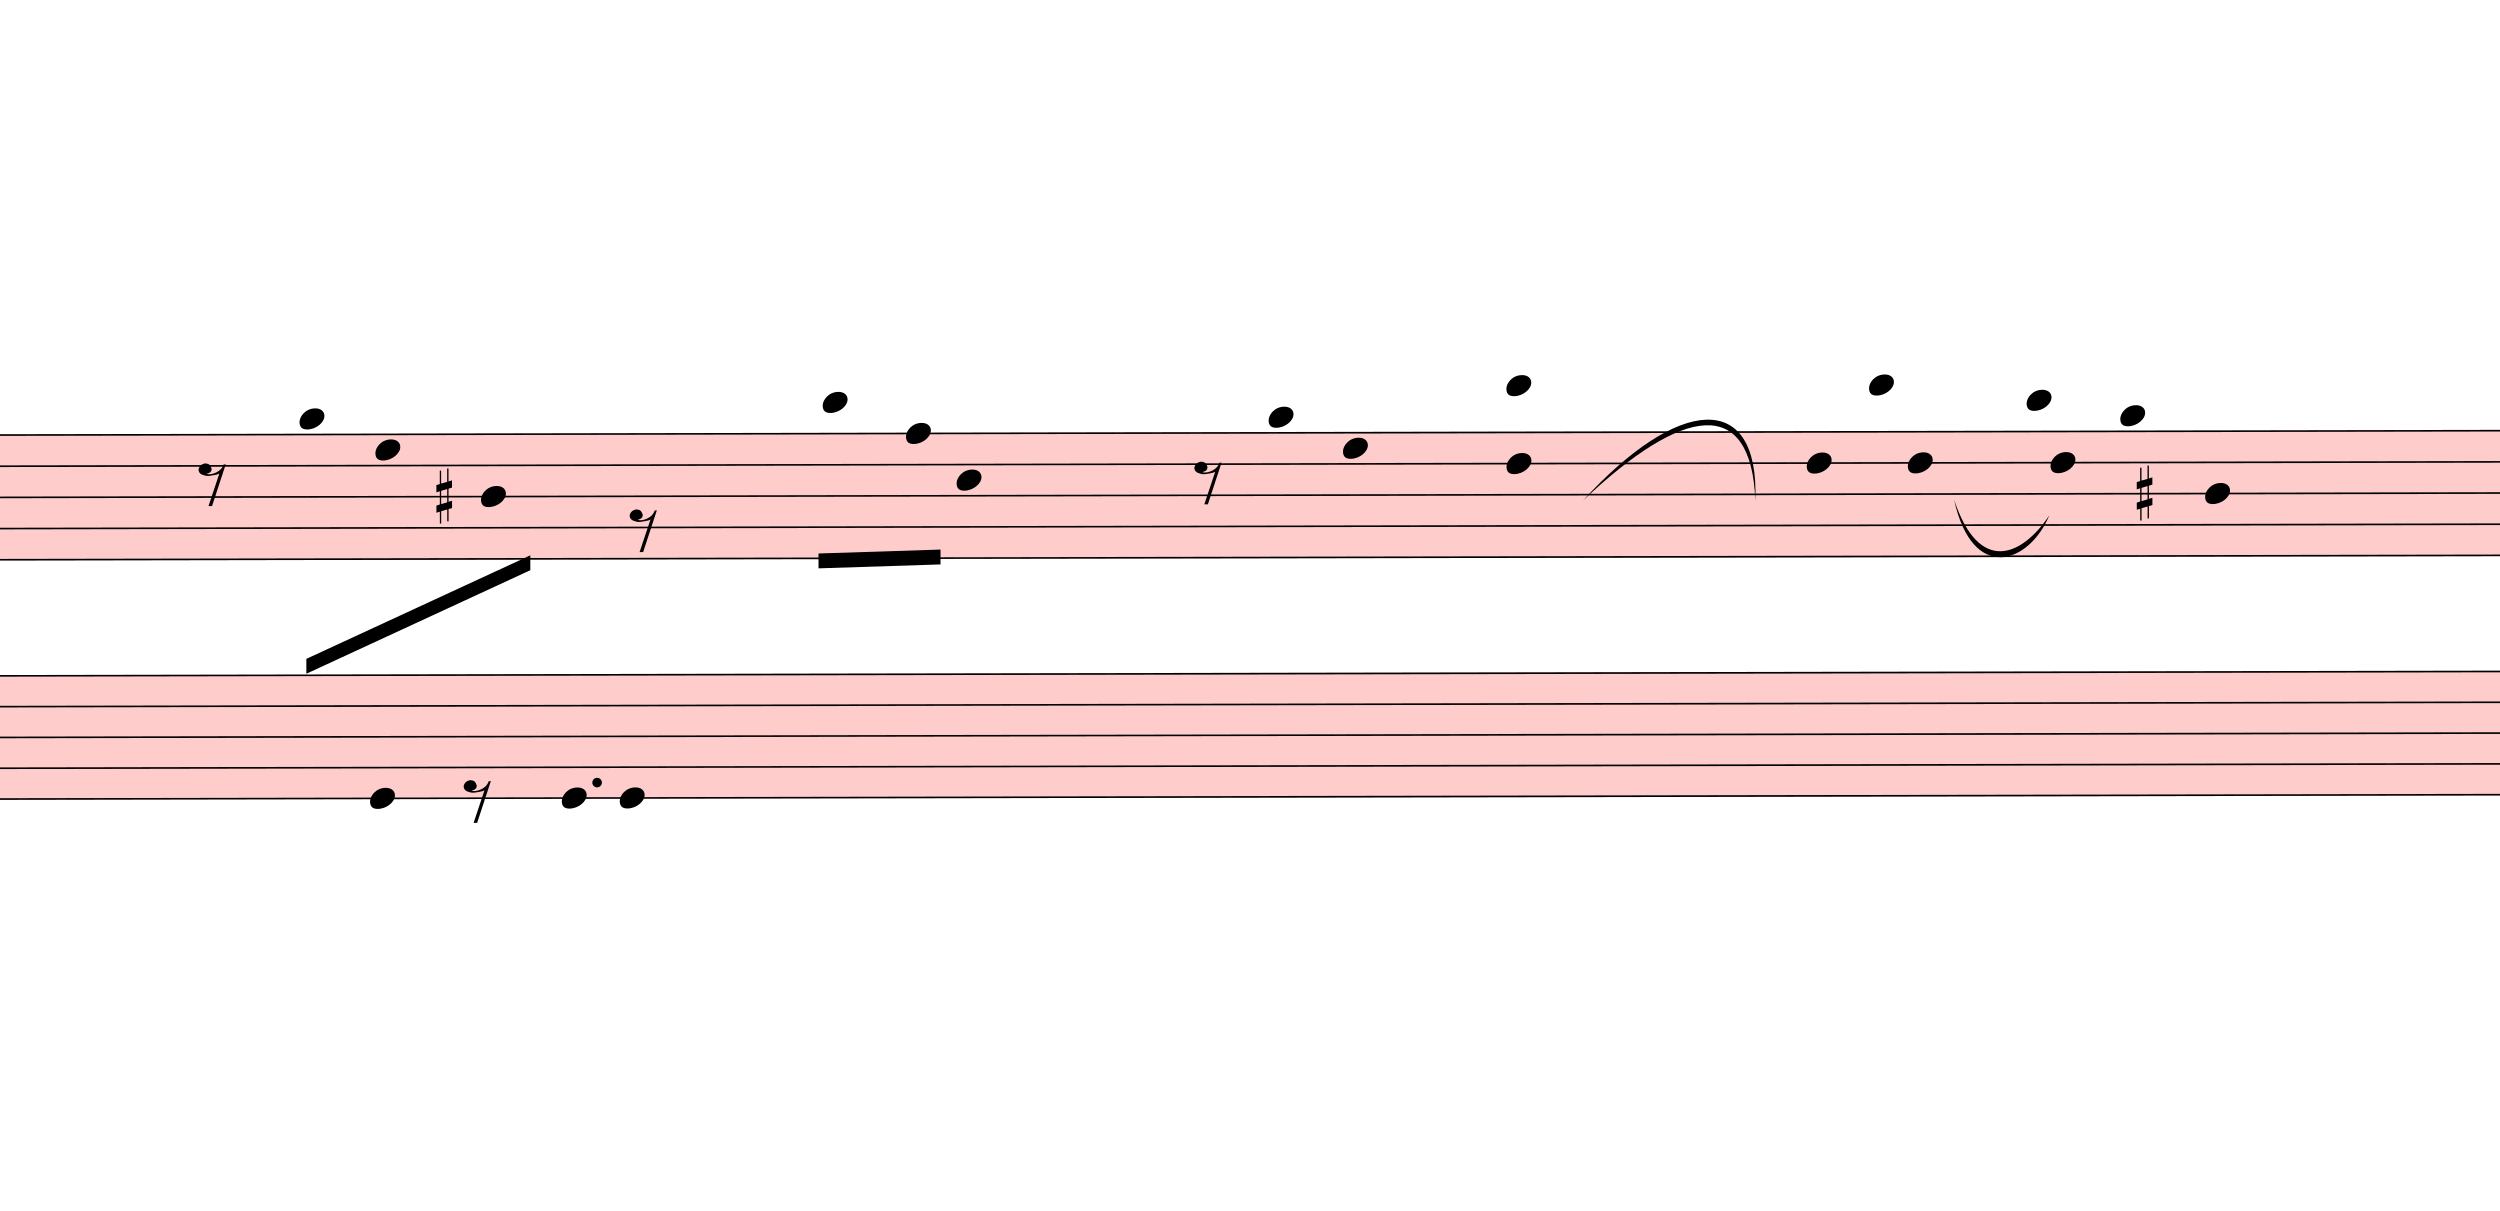
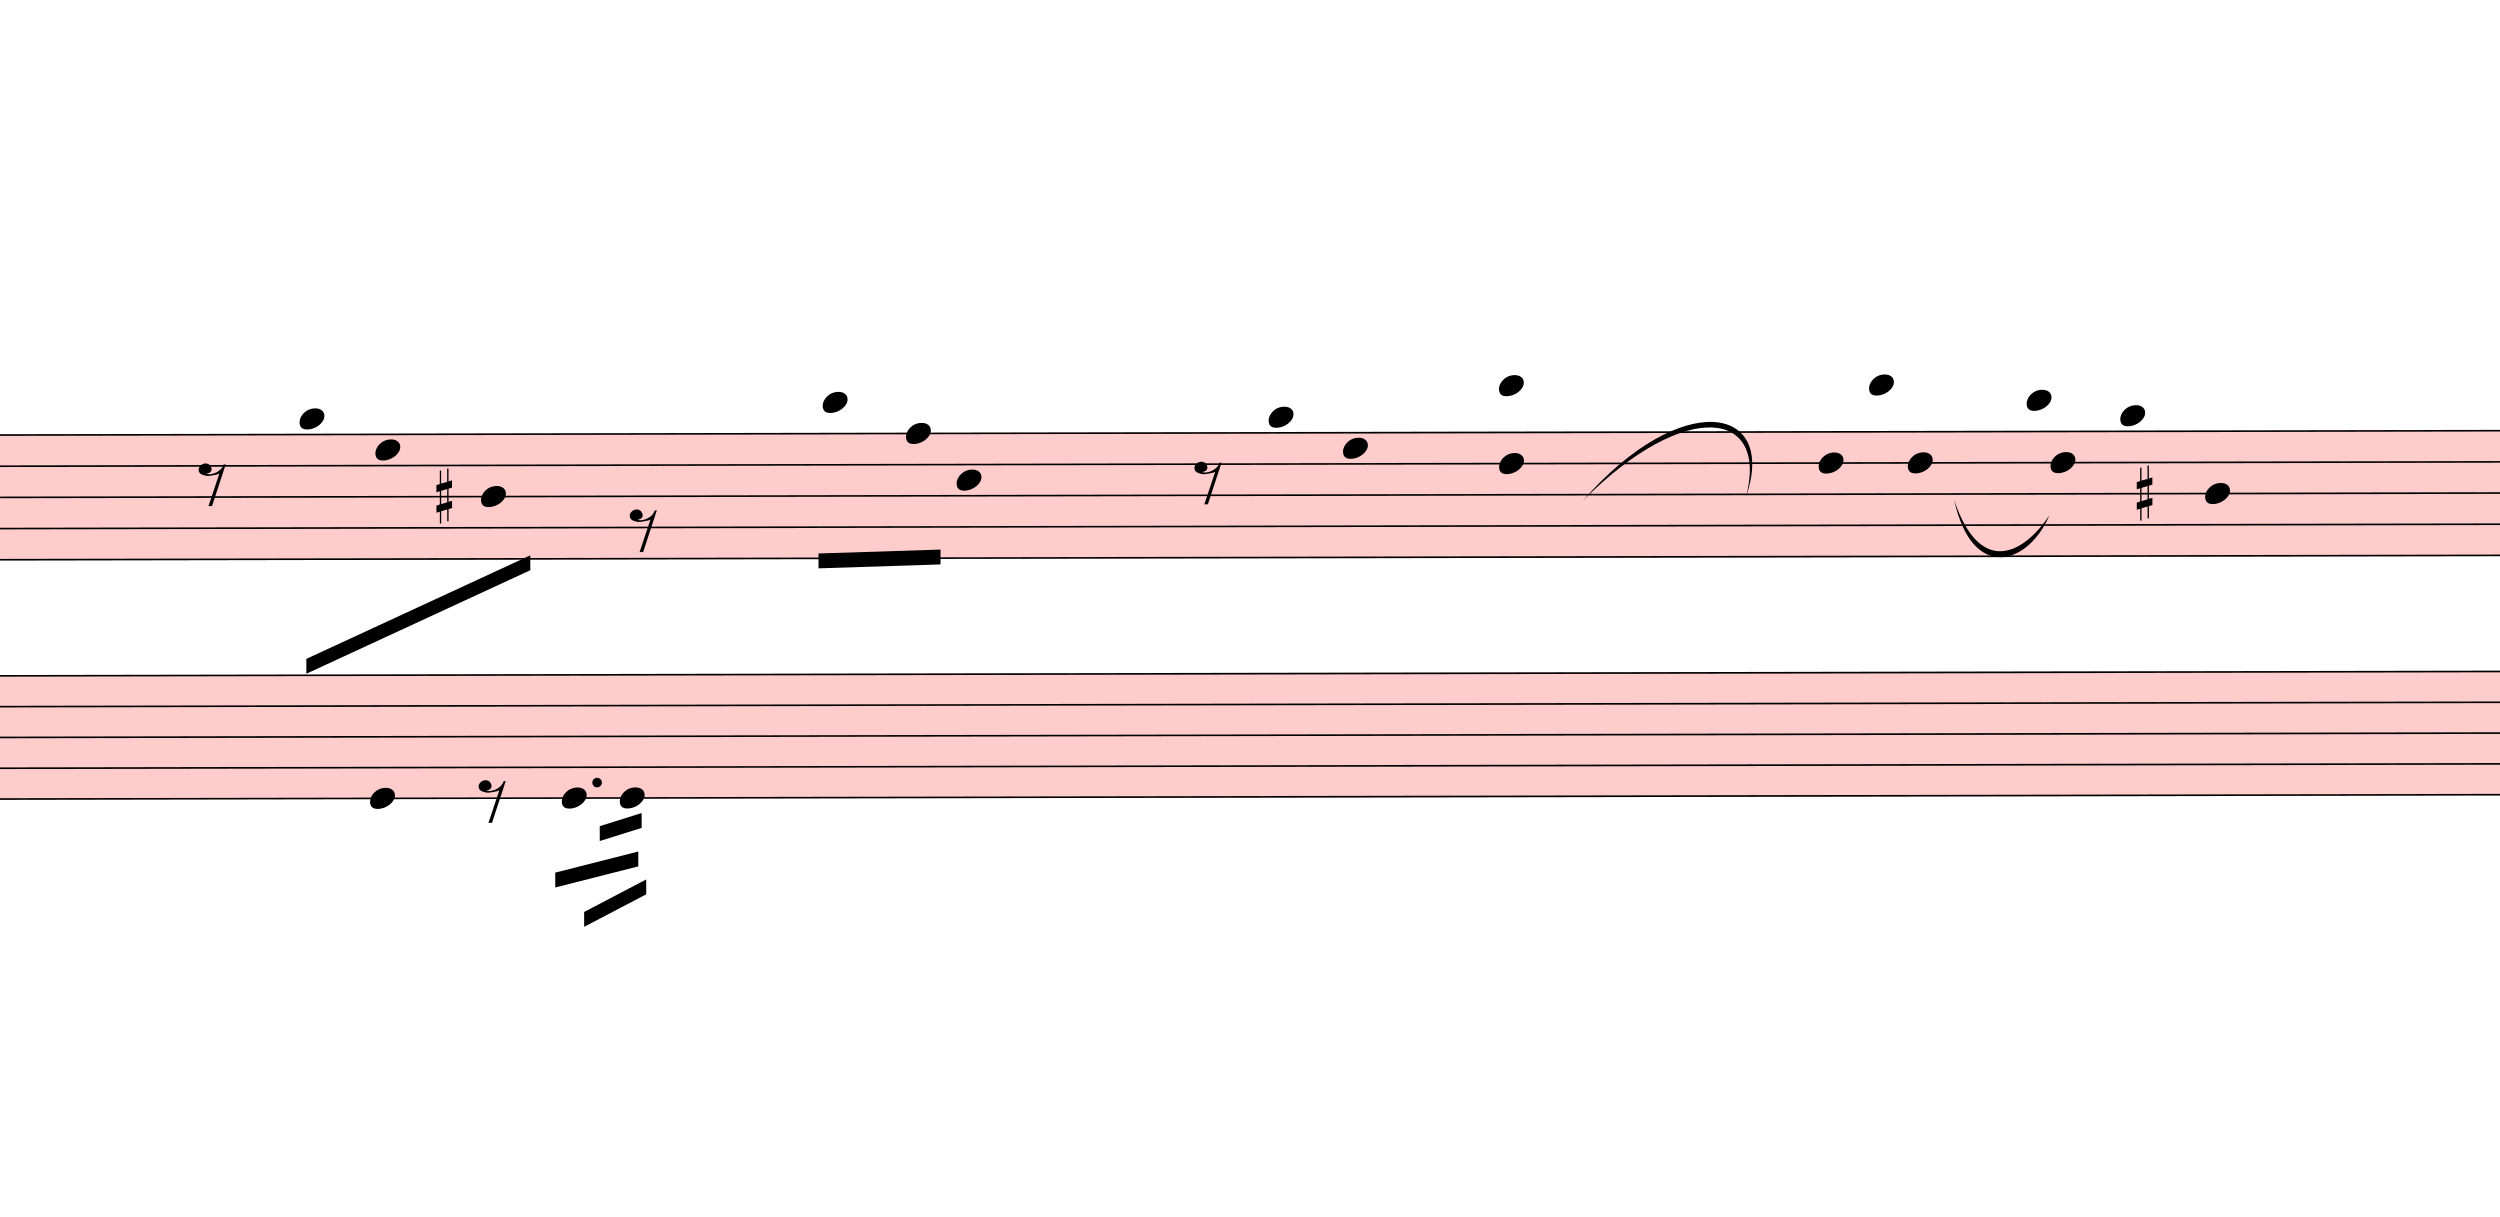
- <svg xmlns="http://www.w3.org/2000/svg" viewBox="8622 5329.625 15138 7330.675" version="1.1" overflow="visible">
+ <svg xmlns="http://www.w3.org/2000/svg" viewBox="8622 5329.625 15138 7365.775" version="1.1" overflow="visible">
  <defs>
    <style type="text/css">
    /* .staff * {
      fill: #000;
      stroke: #000;
    }

    .deletionBack {
      fill: #00000033;
    } */
  </style>
    <symbol id="sym_notehead_quarter" viewBox="0 0 1000 1000" overflow="inherit">
      <path transform="scale(1,-1)" d="M0 -39c0 68 73 172 200 172c66 0 114 -37 114 -95c0 -84 -106 -171 -218 -171c-64 0 -96 30 -96 94z" />
    </symbol>
    <symbol id="sym_rest_rest8th" viewBox="0 0 1000 1000" overflow="inherit">
      <path transform="scale(1,-1)" d="M0 123c7 34 33 56 69 60c29 -3 43 -9 53 -29c4 -8 7 -15 10 -22c0 -21 -1 -25 -11 -35c-5 -8 -18 -14 -40 -20l12 -3l15 -1c44 0 97 26 122 56c10 11 18 26 24 42c7 1 15 2 22 3l-140 -424h-36l111 330c-10 -6 -27 -12 -53 -16l-52 -8h-10l-20 1c-1 0 -8 3 -21 6 c-37 9 -55 28 -55 60z" />
    </symbol>
    <symbol id="sym_accid_s" viewBox="0 0 1000 1000" overflow="inherit">
      <path transform="scale(1,-1)" d="M136 186v169h17v-164l44 14v-91l-44 -14v-165l44 12v-91l-44 -13v-155h-17v150l-76 -22v-155h-17v149l-43 -13v90l43 14v167l-43 -14v92l43 13v169h17v-163zM60 73v-167l76 22v168z" />
    </symbol>
  </defs>
  <g class="rastrums">
    <g class="rastrum" data-id="r7aec40c1-6b1c-4b87-9c44-907b46a27567" style="transform: rotate(-0.1deg); transform-origin: 2430px 7974px;">
      <g class="rastrum bounding-box" data-id="bbox-r7aec40c1-6b1c-4b87-9c44-907b46a27567">
        <rect x="2430" y="7974" width="22950" height="765" fill="#ff000033" />
      </g>
      <path d="M2430 7979 L25380 7979" stroke-width="10" stroke="black" />
      <path d="M2430 8167.75 L25380 8167.75" stroke-width="10" stroke="black" />
      <path d="M2430 8356.5 L25380 8356.5" stroke-width="10" stroke="black" />
      <path d="M2430 8545.25 L25380 8545.25" stroke-width="10" stroke="black" />
      <path d="M2430 8734 L25380 8734" stroke-width="10" stroke="black" />
    </g>
    <g class="rastrum" data-id="re364e4f6-f928-4336-a1b7-05067335e448" style="transform: rotate(-0.1deg); transform-origin: 2412px 9432px;">
      <g class="rastrum bounding-box" data-id="bbox-re364e4f6-f928-4336-a1b7-05067335e448">
        <rect x="2412" y="9432" width="22950" height="756" fill="#ff000033" />
      </g>
      <path d="M2412 9437 L25362 9437" stroke-width="10" stroke="black" />
      <path d="M2412 9623.5 L25362 9623.5" stroke-width="10" stroke="black" />
      <path d="M2412 9810 L25362 9810" stroke-width="10" stroke="black" />
      <path d="M2412 9996.5 L25362 9996.5" stroke-width="10" stroke="black" />
      <path d="M2412 10183 L25362 10183" stroke-width="10" stroke="black" />
    </g>
  </g>
  <g class="draft" data-label="3" data-id="d4b90a430-dea7-4766-a51e-2d867c21106a">
    <g class="system" data-id="sbf5764da-e549-4934-8777-b8cd1248653c">
      <g class="staff" data-n="1" data-rastrum="r7aec40c1-6b1c-4b87-9c44-907b46a27567" style="transform: rotate(-0.1deg); transform-origin: 2430px 7974px;">
        <g class="note" data-id="d3463d186-7e36-4fb9-bd0a-383fc13003eb" data-stem.dir="down">
          <g class="notehead">
            <use href="#sym_notehead_quarter" height="480px" width="480px" x="10422" y="7884.625" />
          </g>
          <g class="ledgerLines above" />
          <g class="stem">
            <path d="M10422 7884.625 L10422 8828.375" stroke-width="14" />
          </g>
        </g>
        <g class="note" data-id="d2beb4d8b-6732-470a-a7b2-027adaa26365" data-stem.dir="down">
          <g class="notehead">
            <use href="#sym_notehead_quarter" height="480px" width="480px" x="10881" y="8073.375" />
          </g>
          <g class="stem">
            <path d="M10881 8073.375 L10881 8545.25" stroke-width="14" />
          </g>
        </g>
        <g class="note" data-id="d77a3b255-2139-49cf-bad2-0aed69d4b8e8" data-stem.dir="down">
          <g class="notehead">
            <use href="#sym_notehead_quarter" height="480px" width="480px" x="11520" y="8356.5" />
          </g>
          <g class="stem">
            <path d="M11520 8356.5 L11520 8922.75" stroke-width="14" />
          </g>
        </g>
        <g class="note" data-id="dcc15d5ce-4ba8-48d6-b5a2-4e5bc9ff2125" data-stem.dir="down">
          <g class="notehead">
            <use href="#sym_notehead_quarter" height="480px" width="480px" x="13590" y="7790.25" />
          </g>
          <g class="ledgerLines above">
            <path d="M13551 7790.25 L13779 7790.25" stroke-width="18" />
          </g>
          <g class="stem">
            <path d="M13590 7790.25 L13590 8356.5" stroke-width="14" />
          </g>
        </g>
        <g class="note" data-id="d5ba13eee-1ef6-4e43-b9f7-20ff75211362" data-stem.dir="down">
          <g class="notehead">
            <use href="#sym_notehead_quarter" height="480px" width="480px" x="14094" y="7979" />
          </g>
          <g class="stem">
            <path d="M14094 7979 L14094 8639.625" stroke-width="14" />
          </g>
        </g>
        <g class="note" data-id="d90653a3a-e07c-46fe-a14d-44f5666db516" data-stem.dir="down">
          <g class="notehead">
            <use href="#sym_notehead_quarter" height="480px" width="480px" x="14400" y="8262.125" />
          </g>
          <g class="stem">
            <path d="M14400 8262.125 L14400 8734" stroke-width="14" />
          </g>
        </g>
        <g class="note" data-id="dcae60b4c-7749-4d40-b974-016cb0b666df" data-stem.dir="down">
          <g class="notehead">
            <use href="#sym_notehead_quarter" height="480px" width="480px" x="16290" y="7884.625" />
          </g>
          <g class="ledgerLines above" />
          <g class="stem">
-             <path d="M16290 7884.625 L16290 7979" stroke-width="14" />
+             <path d="M16290 7884.625 L16290 8828.375" stroke-width="14" />
          </g>
        </g>
        <g class="note" data-id="d94cbf88d-fb90-4c72-bda9-ac1227b5a45b" data-stem.dir="down">
          <g class="notehead">
            <use href="#sym_notehead_quarter" height="480px" width="480px" x="16740" y="8073.375" />
          </g>
          <g class="stem">
-             <path d="M16740 8073.375 L16740 8167.75" stroke-width="14" />
+             <path d="M16740 8073.375 L16740 8922.75" stroke-width="14" />
          </g>
        </g>
        <g class="note" data-id="d3fefcfd1-07ec-4370-a0fd-13a95e47cb91" data-stem.dir="down">
          <g class="notehead">
-             <use href="#sym_notehead_quarter" height="480px" width="480px" x="19548" y="8167.75" />
-           </g>
-           <g class="stem">
-             <path d="M19548 8167.75 L19548 8262.125" stroke-width="14" />
+             <use href="#sym_notehead_quarter" height="480px" width="480px" x="19620" y="8167.75" />
+           </g>
+           <g class="stem">
+             <path d="M19620 8167.75 L19620 8639.625" stroke-width="14" />
          </g>
        </g>
        <g class="note" data-id="dc6a5f9b2-3151-4726-8e83-f9fde93cb804" data-stem.dir="up">
          <g class="notehead">
            <use href="#sym_notehead_quarter" height="480px" width="480px" x="19926" y="7695.875" />
          </g>
          <g class="ledgerLines above">
            <path d="M19887 7790.25 L20115 7790.25" stroke-width="18" />
          </g>
          <g class="stem">
            <path d="M20076 7129.625 L20076 7695.875" stroke-width="14" />
          </g>
        </g>
        <g class="note" data-id="debc81555-4b29-44b2-9dcb-0020bc6975c8" data-stem.dir="down">
          <g class="notehead">
            <use href="#sym_notehead_quarter" height="480px" width="480px" x="20160" y="8167.75" />
          </g>
          <g class="stem">
-             <path d="M20160 8167.75 L20160 8262.125" stroke-width="14" />
+             <path d="M20160 8167.75 L20160 8639.625" stroke-width="14" />
          </g>
        </g>
        <g class="note" data-id="d1323b952-61ec-4ae7-94fb-91e75598016a" data-stem.dir="up">
          <g class="notehead">
            <use href="#sym_notehead_quarter" height="480px" width="480px" x="20880" y="7790.25" />
          </g>
          <g class="ledgerLines above">
            <path d="M20841 7790.25 L21069 7790.25" stroke-width="18" />
          </g>
          <g class="stem">
            <path d="M21030 7224 L21030 7790.25" stroke-width="14" />
          </g>
        </g>
        <g class="note" data-id="d1345d49c-0f44-411a-ac6a-a3ba859c656e" data-stem.dir="down">
          <g class="notehead">
            <use href="#sym_notehead_quarter" height="480px" width="480px" x="21024" y="8167.75" />
          </g>
          <g class="stem">
            <path d="M21024 8167.75 L21024 8262.125" stroke-width="14" />
          </g>
        </g>
        <g class="note" data-id="def1c64ed-3408-4f6f-aaa7-b3af0acf577e" data-stem.dir="up">
          <g class="notehead">
            <use href="#sym_notehead_quarter" height="480px" width="480px" x="21447" y="7884.625" />
          </g>
          <g class="ledgerLines above" />
          <g class="stem">
            <path d="M21597 7129.625 L21597 7884.625" stroke-width="14" />
          </g>
        </g>
        <g class="note" data-id="d99e9e467-9c63-4d80-a752-4afe3e16e92a" data-stem.dir="down">
          <g class="notehead">
            <use href="#sym_notehead_quarter" height="480px" width="480px" x="21960" y="8356.5" />
          </g>
          <g class="stem">
            <path d="M21960 8356.5 L21960 8450.875" stroke-width="14" />
          </g>
        </g>
        <g class="rest" data-id="da6176088-6251-4f50-a4e6-e248f4bf1a9a">
          <use href="#sym_rest_rest8th" height="597px" width="597px" x="9810" y="8262.125" />
        </g>
        <g class="rest" data-id="d8edfcb4b-963c-45c4-9a8a-128415e53dc4">
          <use href="#sym_rest_rest8th" height="597px" width="597px" x="12420" y="8545.25" />
        </g>
        <g class="rest" data-id="d77006252-cb25-46a7-970e-15eafcd92531">
          <use href="#sym_rest_rest8th" height="597px" width="597px" x="15840" y="8262.125" />
        </g>
        <g class="chord" data-id="df8d70c36-1944-48ca-96cc-db96b9323f84" data-stem.dir="down">
          <g class="notehead">
-             <use href="#sym_notehead_quarter" height="480px" width="480px" x="17730" y="7695.875" />
-           </g>
-           <g class="notehead">
-             <use href="#sym_notehead_quarter" height="480px" width="480px" x="17730" y="8167.75" />
-           </g>
-           <g class="ledgerLines above">
-             <path d="M17691 7790.25 L17919 7790.25" stroke-width="18" />
-           </g>
-           <g class="stem">
-             <path d="M17730 7695.875 L17730 8356.5" stroke-width="14" />
+             <use href="#sym_notehead_quarter" height="480px" width="480px" x="17685" y="7695.875" />
+           </g>
+           <g class="notehead">
+             <use href="#sym_notehead_quarter" height="480px" width="480px" x="17685" y="8167.75" />
+           </g>
+           <g class="ledgerLines above">
+             <path d="M17646 7790.25 L17874 7790.25" stroke-width="18" />
+           </g>
+           <g class="stem">
+             <path d="M17685 7695.875 L17685 8356.5" stroke-width="14" />
          </g>
        </g>
        <g class="accid" data-id="da44e061c-5e51-4dc6-a646-a140c6c73b4b">
          <use href="#sym_accid_s" height="480px" width="480px" x="11250" y="8356.5" />
        </g>
        <g class="accid" data-id="d392ab004-0d2b-4b3f-b7e6-7a542dc2610a">
          <use href="#sym_accid_s" height="480px" width="480px" x="21546" y="8356.5" />
        </g>
      </g>
      <g class="staff" data-n="2" data-rastrum="re364e4f6-f928-4336-a1b7-05067335e448" style="transform: rotate(-0.1deg); transform-origin: 2412px 9432px;">
        <g class="note" data-id="d48f60e1b-e196-43f4-b3b0-c234bf22cc89" data-stem.dir="down">
          <g class="notehead">
            <use href="#sym_notehead_quarter" height="480px" width="480px" x="10845" y="10183" />
          </g>
          <g class="stem">
-             <path d="M10845 10183 L10845 10276.25" stroke-width="14" />
+             <path d="M10845 10183 L10845 10742.5" stroke-width="14" />
          </g>
        </g>
        <g class="note" data-id="de504bc41-24e8-4c90-b557-e5e070ad8106" data-stem.dir="down">
          <g class="notehead">
            <use href="#sym_notehead_quarter" height="480px" width="480px" x="12006" y="10183" />
          </g>
          <g class="stem">
-             <path d="M12006 10183 L12006 10276.25" stroke-width="14" />
+             <path d="M12006 10183 L12006 10369.5" stroke-width="14" />
          </g>
        </g>
        <g class="note" data-id="d58359d5a-c056-4bef-af9f-b38d69428e92" data-stem.dir="down">
          <g class="notehead">
            <use href="#sym_notehead_quarter" height="480px" width="480px" x="12357" y="10183" />
          </g>
          <g class="stem">
-             <path d="M12357 10183 L12357 10276.25" stroke-width="14" />
+             <path d="M12357 10183 L12357 10556" stroke-width="14" />
          </g>
        </g>
        <g class="rest" data-id="d8e6428f2-6149-43c9-b346-efcf14d87eb7">
-           <use href="#sym_rest_rest8th" height="597px" width="597px" x="11412" y="10183" />
+           <use href="#sym_rest_rest8th" height="597px" width="597px" x="11502" y="10183" />
        </g>
        <g class="dot augmentation" data-id="d4ab1d95f-b9db-4d56-861e-da634ef4fd4d" data-class="dot augmentation">
          <ellipse cx="12220" cy="10089.75" rx="29" ry="29" fill-opacity="1" stroke-opacity="1" />
        </g>
      </g>
      <g class="barLine" data-id="d0dbe109e-6b95-46ef-8dbe-804870865419">
        <path d="M11961.9 7812 L12869.1 10539.9" stroke-width="27" />
      </g>
      <g class="barLine" data-id="d9c1effae-b0ff-42f5-aa67-15117386d9b9">
-         <path d="M15201 7857 L15060.6 10860.3" stroke-width="27" />
+         <path d="M15201 7857 L15071.4 10895.4" stroke-width="27" />
      </g>
      <g class="barLine" data-id="d0ff47946-2d77-46dd-b85f-0b9fcb2bdca5">
        <path d="M18999 8127 L18585.9 10535.4" stroke-width="27" />
      </g>
      <g class="beam" data-id="b123c5d8c-3513-46e6-b96f-e24a0984a2f8" style="transform: rotate(-0.1deg); transform-origin: 2430px 7974px;">
        <polygon points="10460.7,9337.5 11817.9,8712.9 11817.9,8802.9 10460.7,9427.5" stroke-opacity="1" fill-opacity="1" />
      </g>
      <g class="beam" data-id="b0f4093ad-47de-420f-919a-110f5ed2be34" style="transform: rotate(-0.1deg); transform-origin: 2430px 7974px;">
        <polygon points="13563,8704.8 14301.9,8682.3 14301.9,8772.3 13563,8794.8" stroke-opacity="1" fill-opacity="1" />
      </g>
      <g class="beam" data-id="be2505972-38ec-4bb0-bf95-89ff51861d0f" style="transform: rotate(-0.1deg); transform-origin: 2430px 7974px;">
        <polygon points="17019,8307 17019,8307 17019,8397 17019,8397" stroke-opacity="1" fill-opacity="1" />
      </g>
      <g class="beam" data-id="bddc44d51-6a43-46d1-955f-a93277432f80" style="transform: rotate(-0.1deg); transform-origin: 2430px 7974px;">
        <polygon points="19575,8280 19575,8280 19575,8370 19575,8370" stroke-opacity="1" fill-opacity="1" />
      </g>
      <g class="beam" data-id="b285c22bf-d9d3-482a-ad3c-111d85c271a7" style="transform: rotate(-0.1deg); transform-origin: 2430px 7974px;">
        <polygon points="21168,8325 21168,8325 21168,8415 21168,8415" stroke-opacity="1" fill-opacity="1" />
      </g>
      <g class="beam" data-id="bb55cd8c3-0761-4a60-abe6-33658c37ee49" style="transform: rotate(-0.1deg); transform-origin: 2430px 7974px;">
        <polygon points="20817,6966 20817,6966 20817,7056 20817,7056" stroke-opacity="1" fill-opacity="1" />
      </g>
      <g class="beam" data-id="bf1642d6a-2073-48e4-a08c-df0d2a191460" style="transform: rotate(-0.1deg); transform-origin: 2412px 9432px;">
-         <polygon points="11871,9909 11871,9909 11871,9999 11871,9999" stroke-opacity="1" fill-opacity="1" />
+         <polygon points="12235.5,10353.6 12489.3,10274.4 12489.3,10364.4 12235.5,10443.6" stroke-opacity="1" fill-opacity="1" />
      </g>
      <g class="beam" data-id="bdd8e7281-5b62-4a22-b464-9a603801cfef" style="transform: rotate(-0.1deg); transform-origin: 2412px 9432px;">
-         <polygon points="11844,10188 11844,10188 11844,10278 11844,10278" stroke-opacity="1" fill-opacity="1" />
+         <polygon points="11965.5,10634.4 12468.6,10507.5 12468.6,10597.5 11965.5,10724.4" stroke-opacity="1" fill-opacity="1" />
      </g>
      <g class="beam" data-id="b55932c34-a493-4f8b-b5b5-b60d86b4c040" style="transform: rotate(-0.1deg); transform-origin: 2412px 9432px;">
-         <polygon points="12087,10206 12087,10206 12087,10296 12087,10296" stroke-opacity="1" fill-opacity="1" />
+         <polygon points="12140.1,10872.9 12516.3,10676.7 12516.3,10766.7 12140.1,10962.9" stroke-opacity="1" fill-opacity="1" />
      </g>
      <g class="dir" data-id="d09c5ac18-7fe5-40c3-bdc6-d88bac918728" data-class="dir" id="d09c5ac18-7fe5-40c3-bdc6-d88bac918728" style="font-style: italic;">
        <text x="4023" y="9054" text-anchor="start" font-size="0px" textLength="4860px">
          <tspan font-size="405px">auch 8tel gut</tspan>
        </text>
      </g>
      <g class="curve" data-id="d7586fb0f-0ac0-4e2f-ac7e-4714d0238e8d" data-class="curve">
-         <path d="M18207.00,8361.00 C18782.10,7731.00 19276.20,7684.20 19251.00,8361.00 C19225.66,7721.81 18815.80,7784.23 18207.00,8361.00" stroke-width="9" stroke-linecap="round" stroke-linejoin="round" />
+         <path d="M18207.00,8361.00 C18800.10,7681.50 19390.50,7776.90 19193.40,8342.10 C19336.37,7809.13 18827.98,7737.99 18207.00,8361.00" stroke-width="9" stroke-linecap="round" stroke-linejoin="round" />
      </g>
      <g class="curve" data-id="d399815e8-f666-410a-926b-4414a842ee35" data-class="curve">
        <path d="M20454.30,8355.60 C20607.30,8814.60 20866.50,8696.70 21031.20,8450.10 C20907.57,8744.47 20567.14,8863.14 20454.30,8355.60" stroke-width="9" stroke-linecap="round" stroke-linejoin="round" />
      </g>
    </g>
    <g class="deletions" />
  </g>
</svg>
